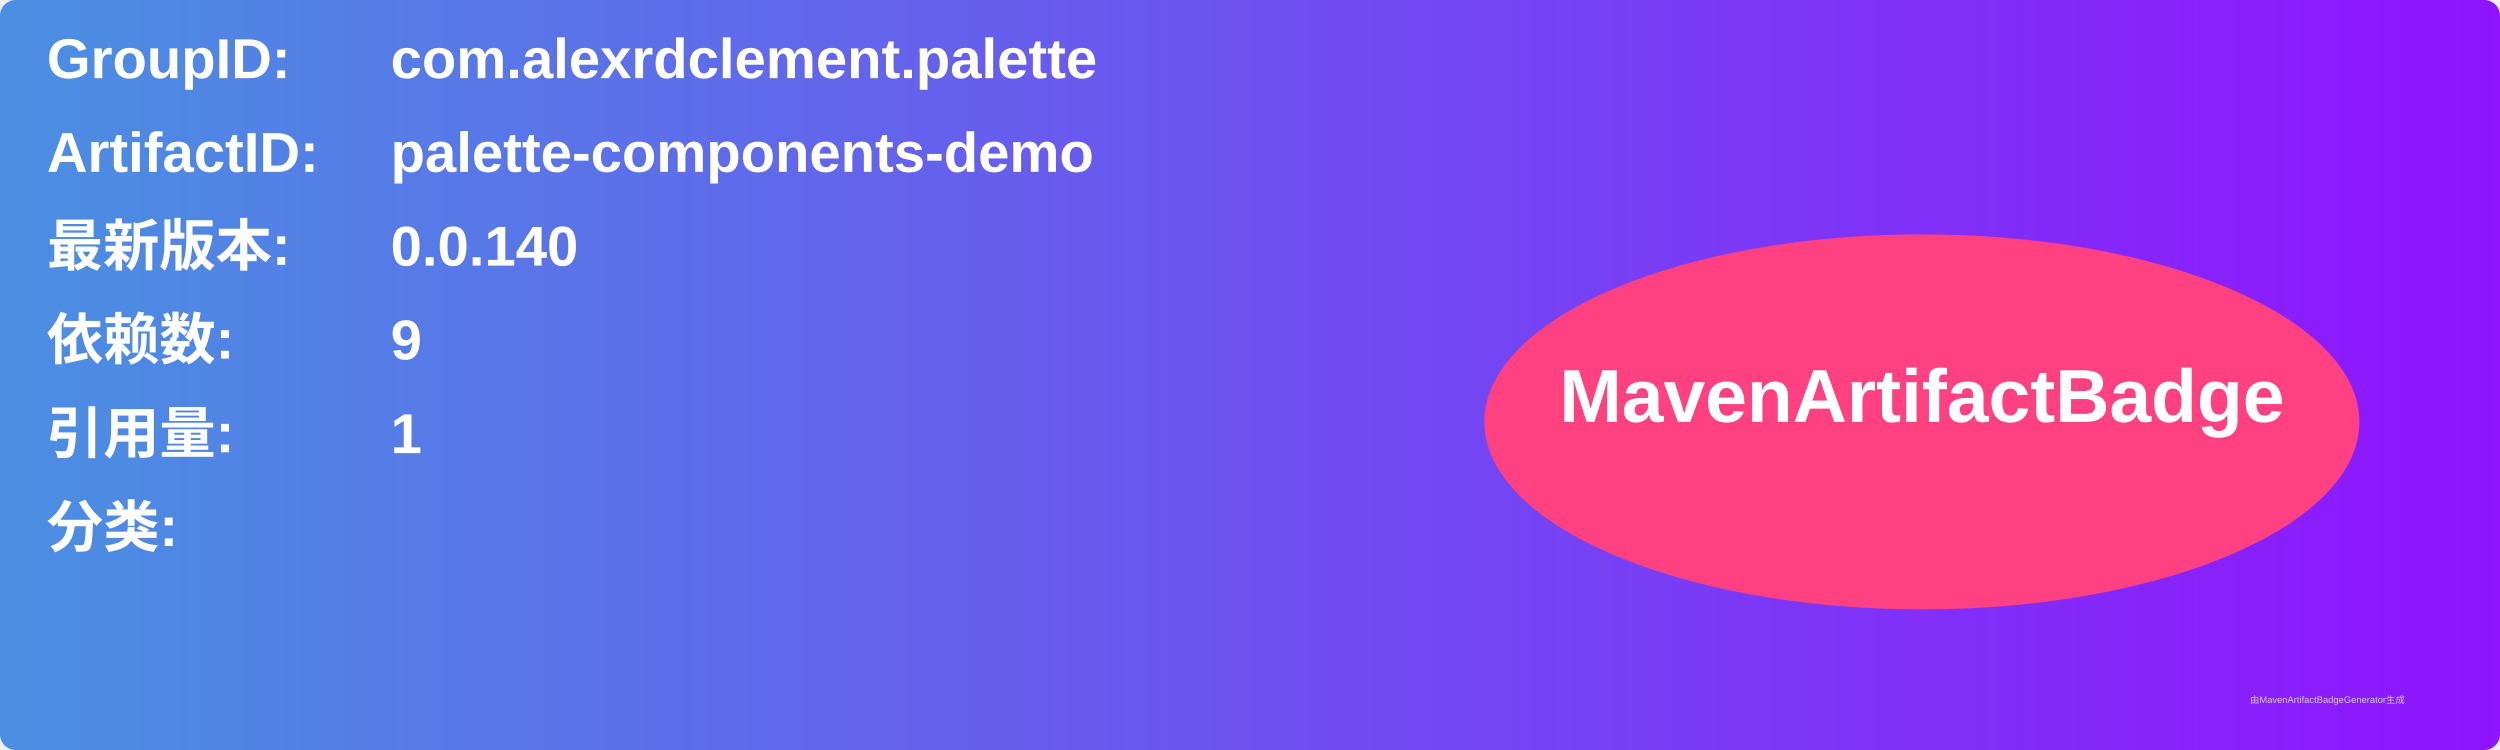
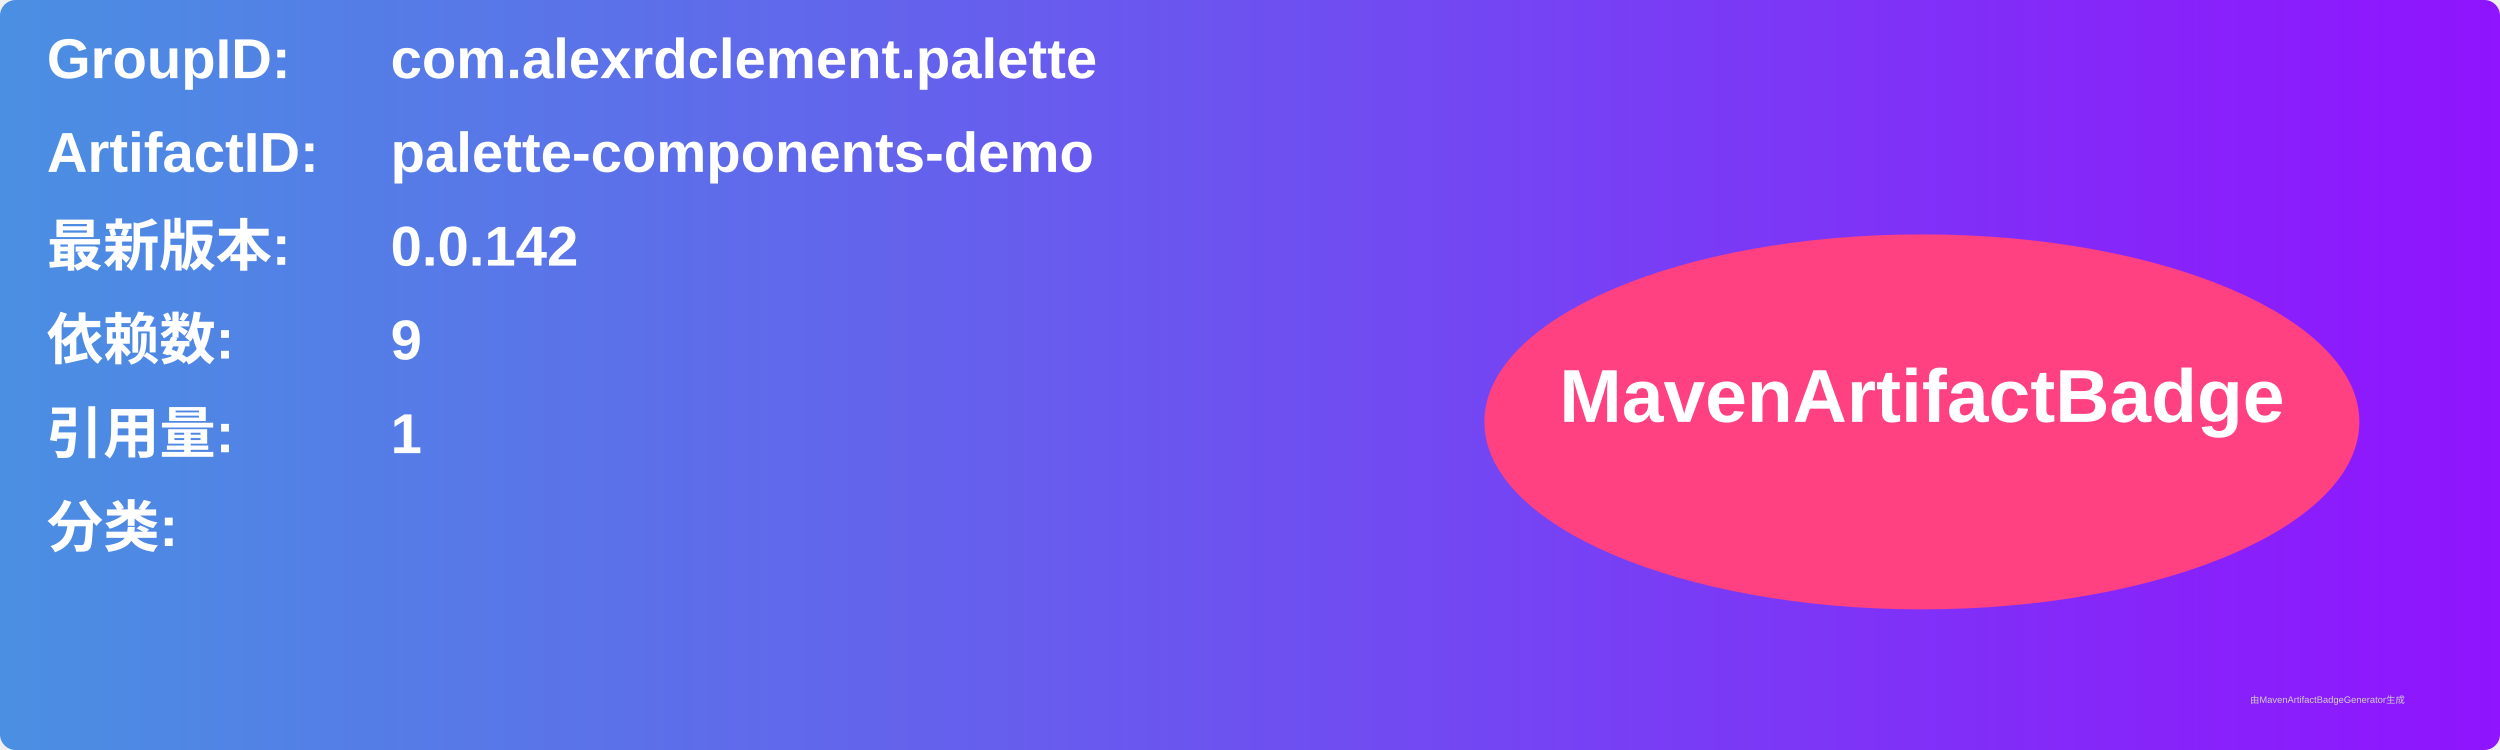
<svg xmlns="http://www.w3.org/2000/svg" width="800" height="240" viewBox="0 0 800 240">
  <linearGradient id="grad" x1="0%" y1="0%" x2="100%" y2="0%">
    <stop offset="0%" stop-color="#4a90e2" />
    <stop offset="100%" stop-color="#9013fe" />
  </linearGradient>
  <rect width="100%" height="100%" rx="5" ry="5" fill="url(#grad)" />
  <g transform="translate(15, 15)">
    <text x="0" y="10" font-family="Arial" font-size="18" fill="white" font-weight="bold" width="260">GroupID:</text>
    <text x="110" y="10" font-family="Arial" font-size="18" fill="white" font-weight="bold" width="460">com.alexrdclement.palette</text>
    <text x="0" y="40" font-family="Arial" font-size="18" fill="white" font-weight="bold" width="260">ArtifactID:</text>
    <text x="110" y="40" font-family="Arial" font-size="18" fill="white" font-weight="bold" width="460">palette-components-demo</text>
    <text x="0" y="70" font-family="Arial" font-size="18" fill="white" font-weight="bold">最新版本:</text>
    <text x="110" y="70" font-family="Arial" font-size="18" fill="white" font-weight="bold">
-       <tspan font-weight="bold">0.0.140</tspan>
+       <tspan font-weight="bold">0.0.142</tspan>
    </text>
    <text x="0" y="100" font-family="Arial" font-size="18" fill="white" font-weight="bold">依赖数: </text>
    <text x="110" y="100" font-family="Arial" font-size="18" fill="white">
      <tspan font-weight="bold">9</tspan>
    </text>
    <text x="0" y="130" font-family="Arial" font-size="18" fill="white" font-weight="bold">引用量: </text>
    <text x="110" y="130" font-family="Arial" font-size="18" fill="white">
      <tspan font-weight="bold">1</tspan>
    </text>
    <text x="0" y="160" font-family="Arial" font-size="18" fill="white" font-weight="bold">分类:</text>
    <text x="10" y="190" font-family="Arial" font-size="10" fill="white">
      <tspan font-weight="bold" />
    </text>
    <ellipse cx="600" cy="120" rx="140" ry="60" fill="#ff4081" />
    <text x="600" y="120" text-anchor="middle" font-family="Arial" font-size="24" fill="white" font-weight="bold">MavenArtifactBadge</text>
  </g>
  <text x="720" y="225" font-family="Arial" font-size="3" fill="#d0d0d0">由MavenArtifactBadgeGenerator生成</text>
</svg>
